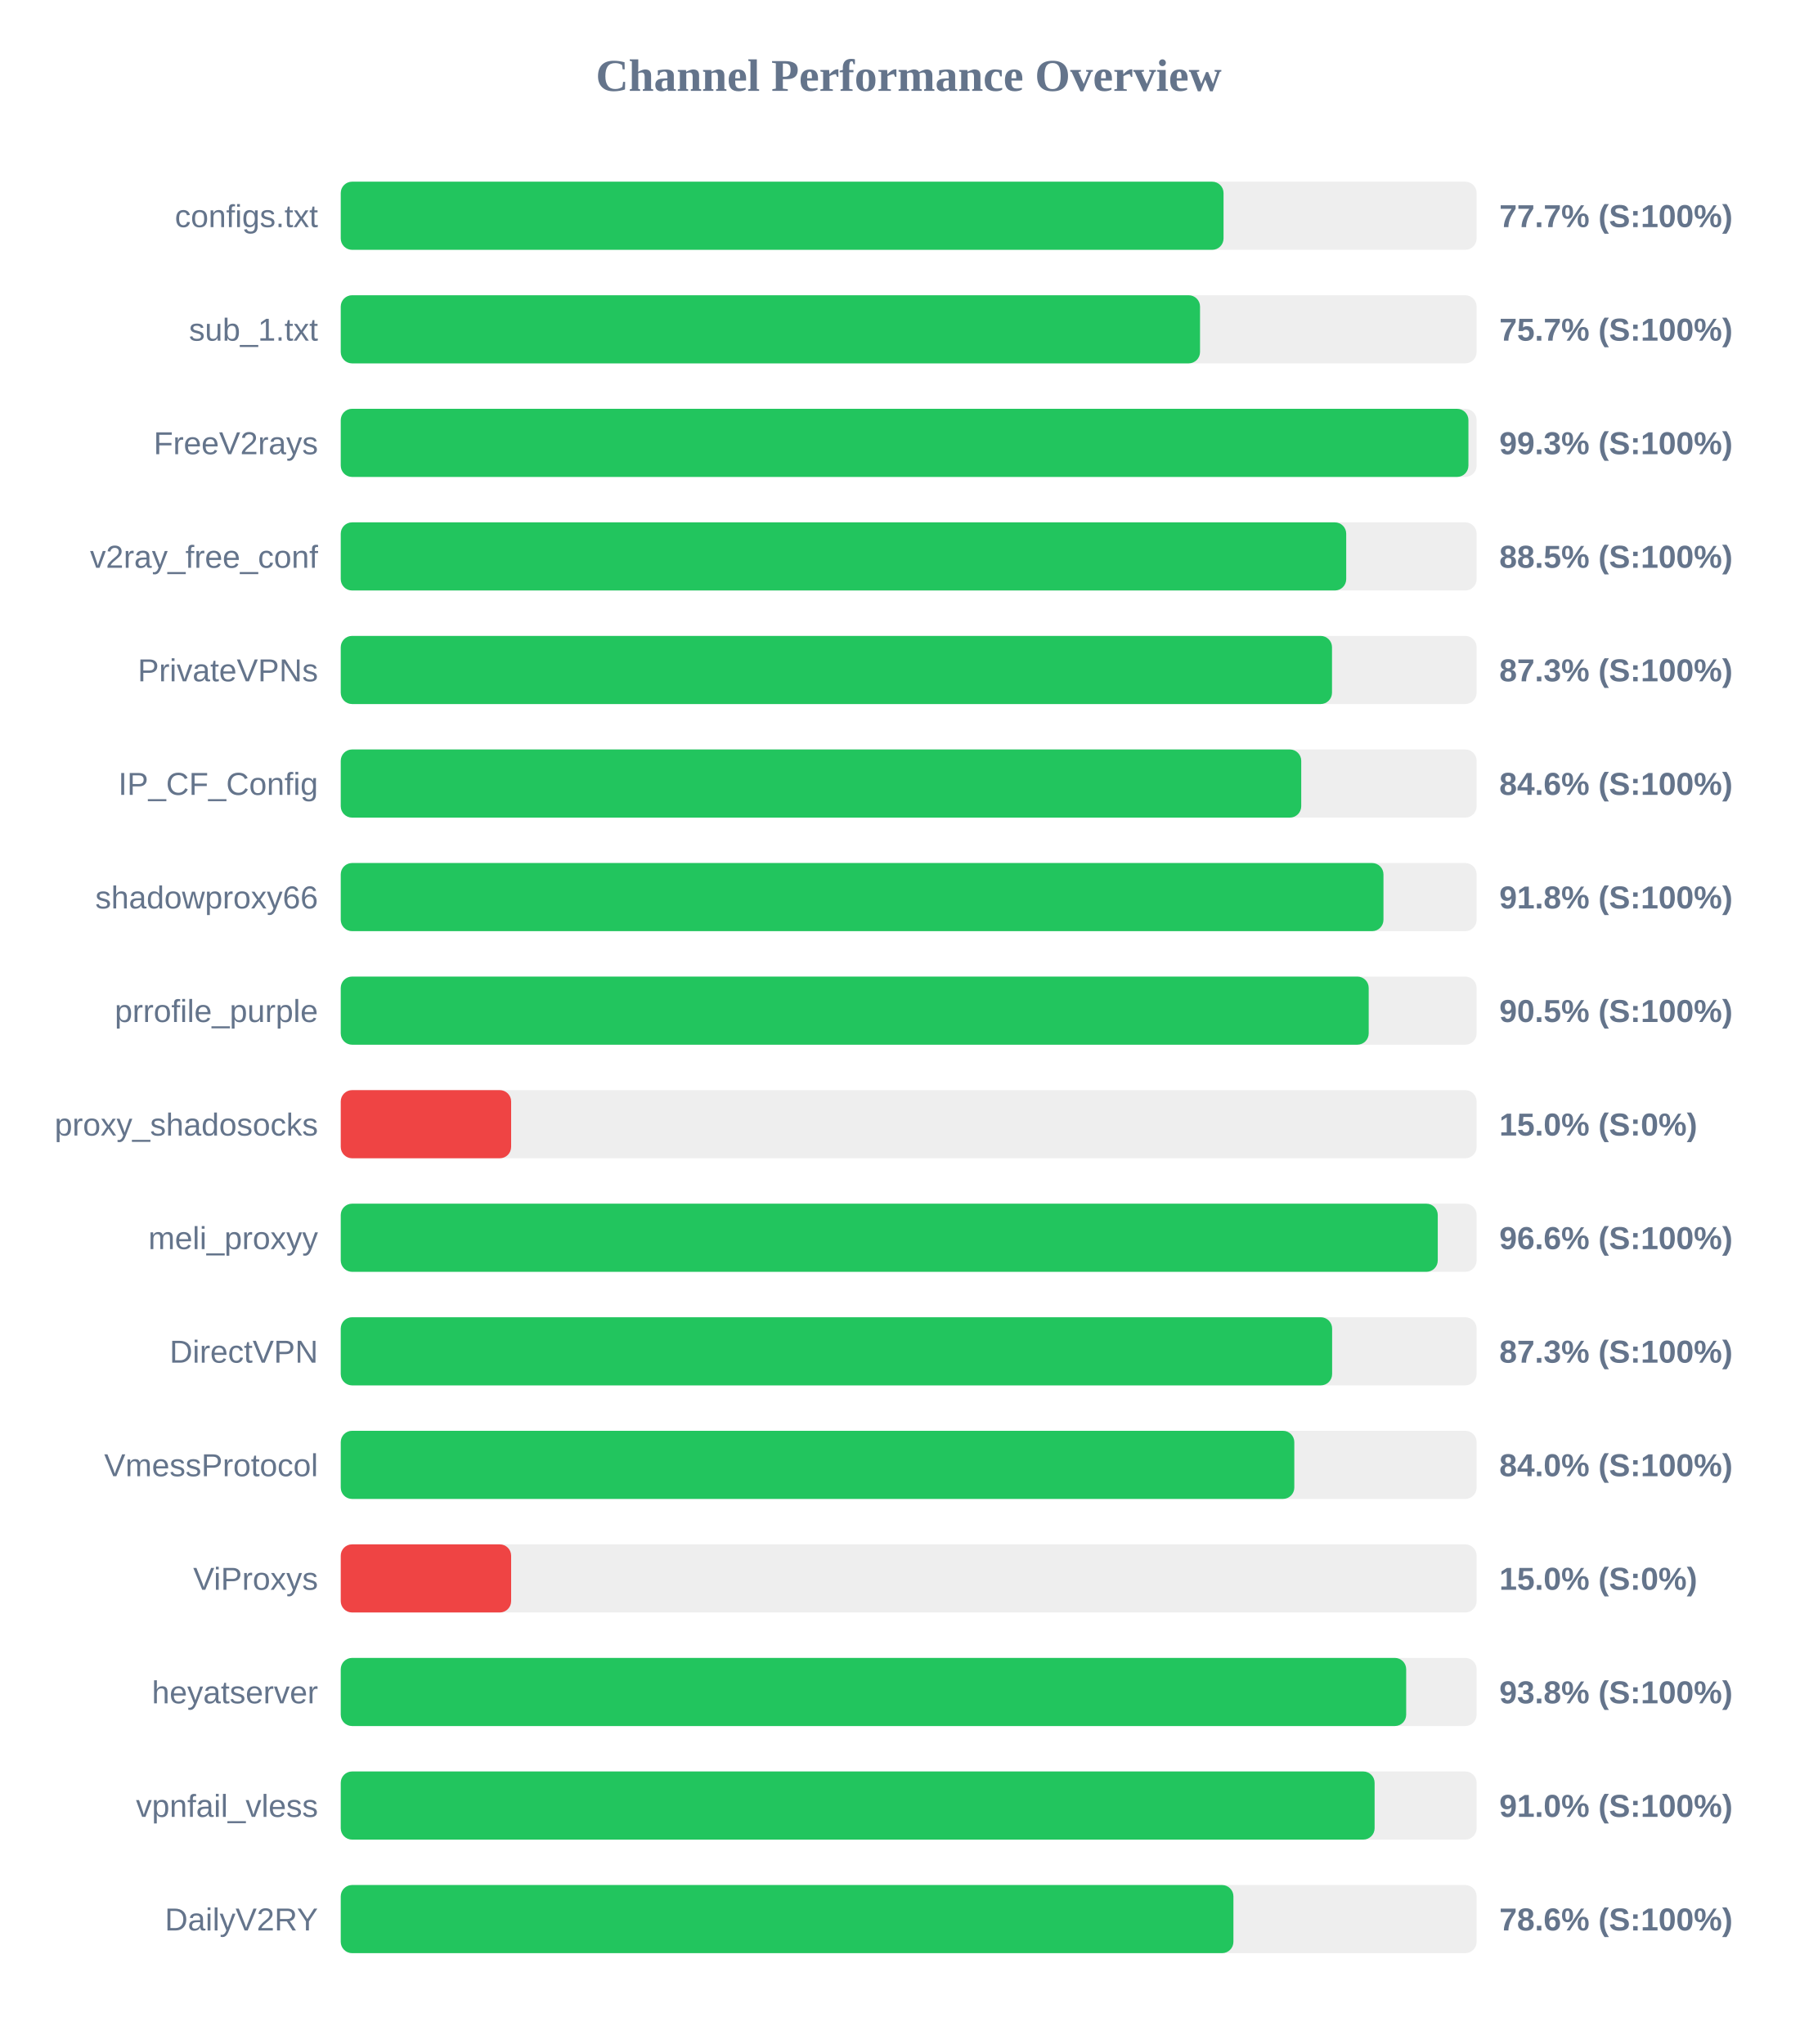
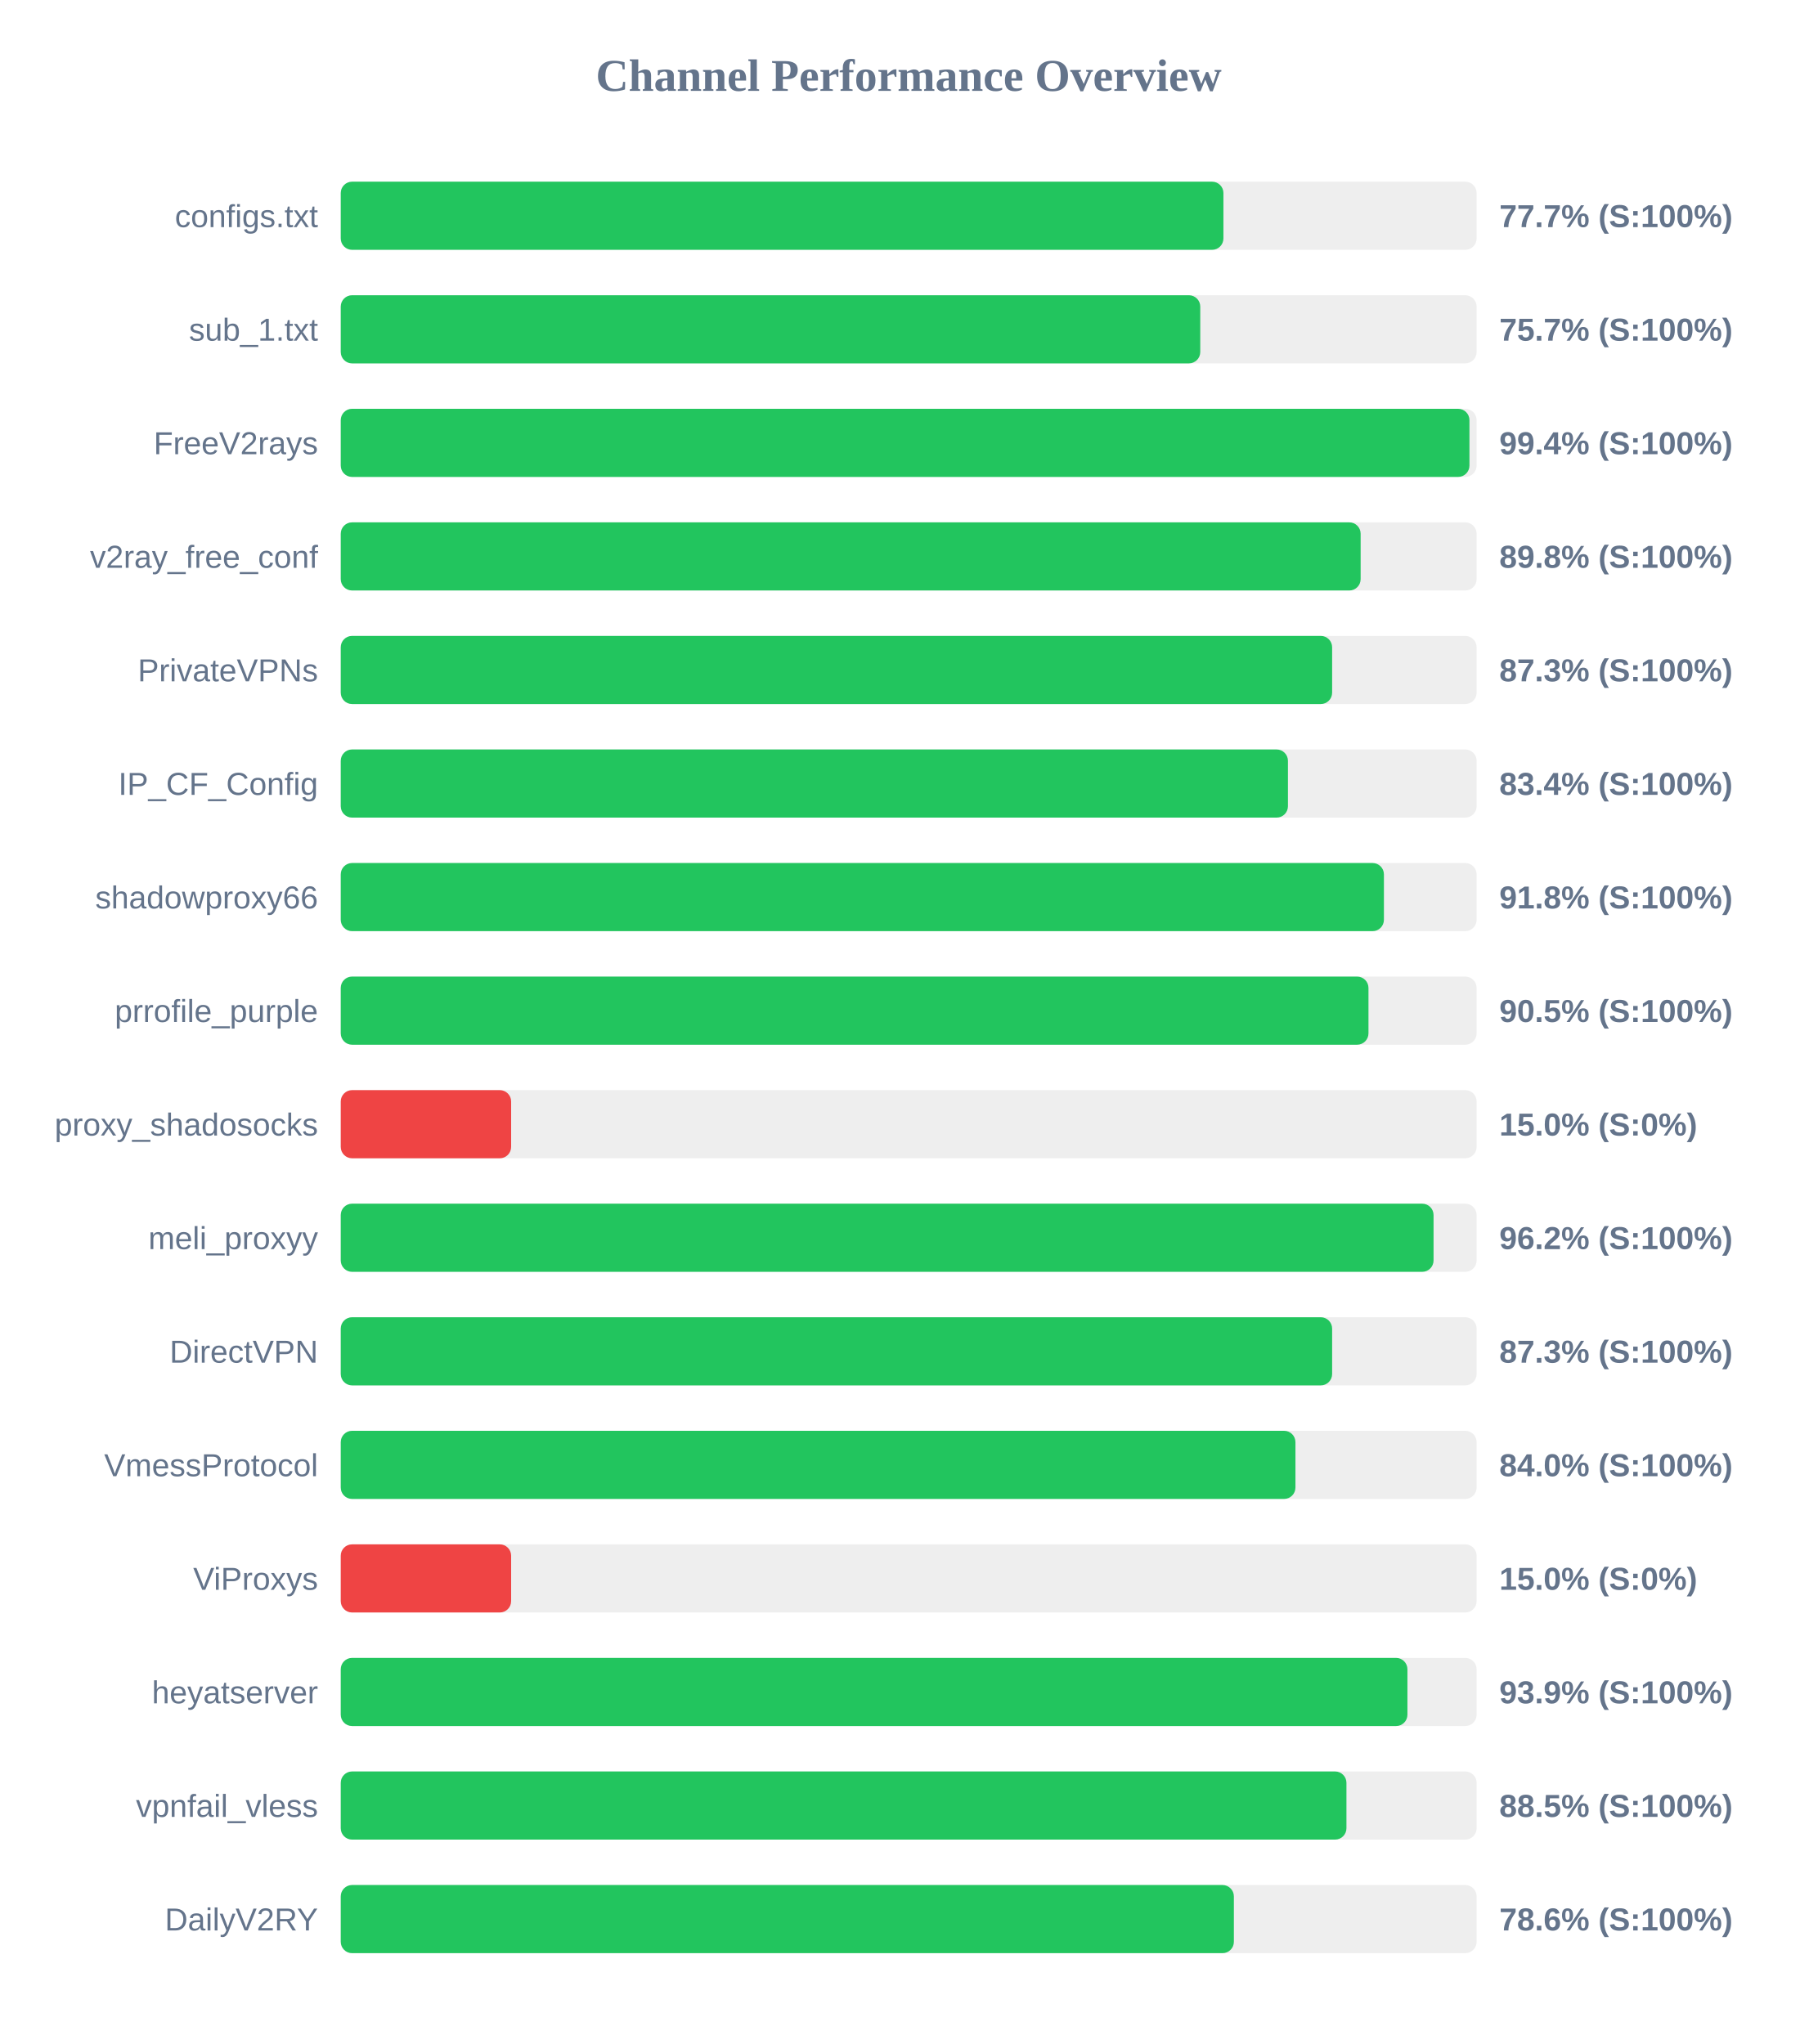
<svg xmlns="http://www.w3.org/2000/svg" width="800" height="900" version="1.1">
  <style>
        .row { font: 14px Arial; fill: #64748b; }
        .score { font: bold 14px Arial; fill: #64748b; }
    </style>
  <text x="400" y="40" text-anchor="middle" font-size="20px" font-weight="bold" fill="#64748b">Channel Performance Overview</text>
  <rect x="150" y="80" width="500" height="30" fill="#eee" rx="5" />
-   <rect x="150" y="80" width="388.6" height="30" fill="#22c55e" rx="5" />
+   <rect x="150" y="80" width="388.55" height="30" fill="#22c55e" rx="5" />
  <text x="140" y="100" text-anchor="end" class="row">configs.txt</text>
  <text x="660" y="100" text-anchor="start" class="score">77.7% (S:100%)</text>
  <rect x="150" y="130" width="500" height="30" fill="#eee" rx="5" />
-   <rect x="150" y="130" width="378.25" height="30" fill="#22c55e" rx="5" />
+   <rect x="150" y="130" width="378.35" height="30" fill="#22c55e" rx="5" />
  <text x="140" y="150" text-anchor="end" class="row">sub_1.txt</text>
  <text x="660" y="150" text-anchor="start" class="score">75.7% (S:100%)</text>
  <rect x="150" y="180" width="500" height="30" fill="#eee" rx="5" />
-   <rect x="150" y="180" width="496.4" height="30" fill="#22c55e" rx="5" />
+   <rect x="150" y="180" width="496.85" height="30" fill="#22c55e" rx="5" />
  <text x="140" y="200" text-anchor="end" class="row">FreeV2rays</text>
-   <text x="660" y="200" text-anchor="start" class="score">99.3% (S:100%)</text>
+   <text x="660" y="200" text-anchor="start" class="score">99.4% (S:100%)</text>
  <rect x="150" y="230" width="500" height="30" fill="#eee" rx="5" />
-   <rect x="150" y="230" width="442.6" height="30" fill="#22c55e" rx="5" />
+   <rect x="150" y="230" width="448.95" height="30" fill="#22c55e" rx="5" />
  <text x="140" y="250" text-anchor="end" class="row">v2ray_free_conf</text>
-   <text x="660" y="250" text-anchor="start" class="score">88.5% (S:100%)</text>
+   <text x="660" y="250" text-anchor="start" class="score">89.8% (S:100%)</text>
  <rect x="150" y="280" width="500" height="30" fill="#eee" rx="5" />
-   <rect x="150" y="280" width="436.35" height="30" fill="#22c55e" rx="5" />
+   <rect x="150" y="280" width="436.4" height="30" fill="#22c55e" rx="5" />
  <text x="140" y="300" text-anchor="end" class="row">PrivateVPNs</text>
  <text x="660" y="300" text-anchor="start" class="score">87.3% (S:100%)</text>
  <rect x="150" y="330" width="500" height="30" fill="#eee" rx="5" />
-   <rect x="150" y="330" width="422.8" height="30" fill="#22c55e" rx="5" />
+   <rect x="150" y="330" width="416.95" height="30" fill="#22c55e" rx="5" />
  <text x="140" y="350" text-anchor="end" class="row">IP_CF_Config</text>
-   <text x="660" y="350" text-anchor="start" class="score">84.6% (S:100%)</text>
+   <text x="660" y="350" text-anchor="start" class="score">83.4% (S:100%)</text>
  <rect x="150" y="380" width="500" height="30" fill="#eee" rx="5" />
-   <rect x="150" y="380" width="459.0" height="30" fill="#22c55e" rx="5" />
+   <rect x="150" y="380" width="459.2" height="30" fill="#22c55e" rx="5" />
  <text x="140" y="400" text-anchor="end" class="row">shadowproxy66</text>
  <text x="660" y="400" text-anchor="start" class="score">91.8% (S:100%)</text>
  <rect x="150" y="430" width="500" height="30" fill="#eee" rx="5" />
-   <rect x="150" y="430" width="452.5" height="30" fill="#22c55e" rx="5" />
+   <rect x="150" y="430" width="452.4" height="30" fill="#22c55e" rx="5" />
  <text x="140" y="450" text-anchor="end" class="row">prrofile_purple</text>
  <text x="660" y="450" text-anchor="start" class="score">90.5% (S:100%)</text>
  <rect x="150" y="480" width="500" height="30" fill="#eee" rx="5" />
  <rect x="150" y="480" width="75.0" height="30" fill="#ef4444" rx="5" />
  <text x="140" y="500" text-anchor="end" class="row">proxy_shadosocks</text>
  <text x="660" y="500" text-anchor="start" class="score">15.0% (S:0%)</text>
  <rect x="150" y="530" width="500" height="30" fill="#eee" rx="5" />
-   <rect x="150" y="530" width="482.9" height="30" fill="#22c55e" rx="5" />
+   <rect x="150" y="530" width="481.05" height="30" fill="#22c55e" rx="5" />
  <text x="140" y="550" text-anchor="end" class="row">meli_proxyy</text>
-   <text x="660" y="550" text-anchor="start" class="score">96.6% (S:100%)</text>
+   <text x="660" y="550" text-anchor="start" class="score">96.2% (S:100%)</text>
  <rect x="150" y="580" width="500" height="30" fill="#eee" rx="5" />
  <rect x="150" y="580" width="436.4" height="30" fill="#22c55e" rx="5" />
  <text x="140" y="600" text-anchor="end" class="row">DirectVPN</text>
  <text x="660" y="600" text-anchor="start" class="score">87.3% (S:100%)</text>
  <rect x="150" y="630" width="500" height="30" fill="#eee" rx="5" />
-   <rect x="150" y="630" width="419.75" height="30" fill="#22c55e" rx="5" />
+   <rect x="150" y="630" width="420.25" height="30" fill="#22c55e" rx="5" />
  <text x="140" y="650" text-anchor="end" class="row">VmessProtocol</text>
  <text x="660" y="650" text-anchor="start" class="score">84.0% (S:100%)</text>
  <rect x="150" y="680" width="500" height="30" fill="#eee" rx="5" />
  <rect x="150" y="680" width="75.0" height="30" fill="#ef4444" rx="5" />
  <text x="140" y="700" text-anchor="end" class="row">ViProxys</text>
  <text x="660" y="700" text-anchor="start" class="score">15.0% (S:0%)</text>
  <rect x="150" y="730" width="500" height="30" fill="#eee" rx="5" />
-   <rect x="150" y="730" width="469.0" height="30" fill="#22c55e" rx="5" />
+   <rect x="150" y="730" width="469.55" height="30" fill="#22c55e" rx="5" />
  <text x="140" y="750" text-anchor="end" class="row">heyatserver</text>
-   <text x="660" y="750" text-anchor="start" class="score">93.8% (S:100%)</text>
+   <text x="660" y="750" text-anchor="start" class="score">93.9% (S:100%)</text>
  <rect x="150" y="780" width="500" height="30" fill="#eee" rx="5" />
-   <rect x="150" y="780" width="455.1" height="30" fill="#22c55e" rx="5" />
+   <rect x="150" y="780" width="442.7" height="30" fill="#22c55e" rx="5" />
  <text x="140" y="800" text-anchor="end" class="row">vpnfail_vless</text>
-   <text x="660" y="800" text-anchor="start" class="score">91.0% (S:100%)</text>
+   <text x="660" y="800" text-anchor="start" class="score">88.5% (S:100%)</text>
  <rect x="150" y="830" width="500" height="30" fill="#eee" rx="5" />
-   <rect x="150" y="830" width="392.95" height="30" fill="#22c55e" rx="5" />
+   <rect x="150" y="830" width="393.15" height="30" fill="#22c55e" rx="5" />
  <text x="140" y="850" text-anchor="end" class="row">DailyV2RY</text>
  <text x="660" y="850" text-anchor="start" class="score">78.6% (S:100%)</text>
</svg>
